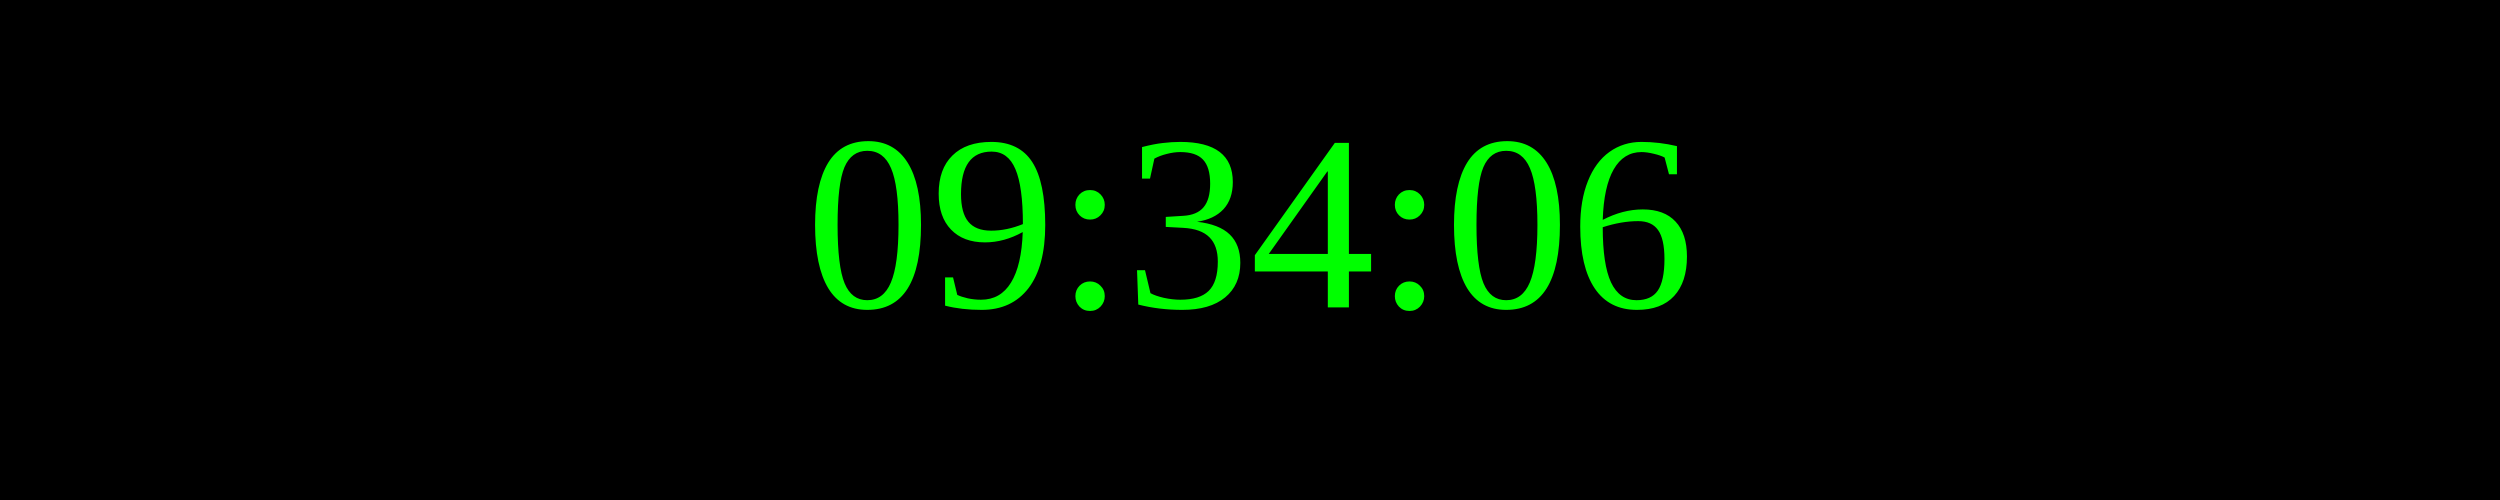
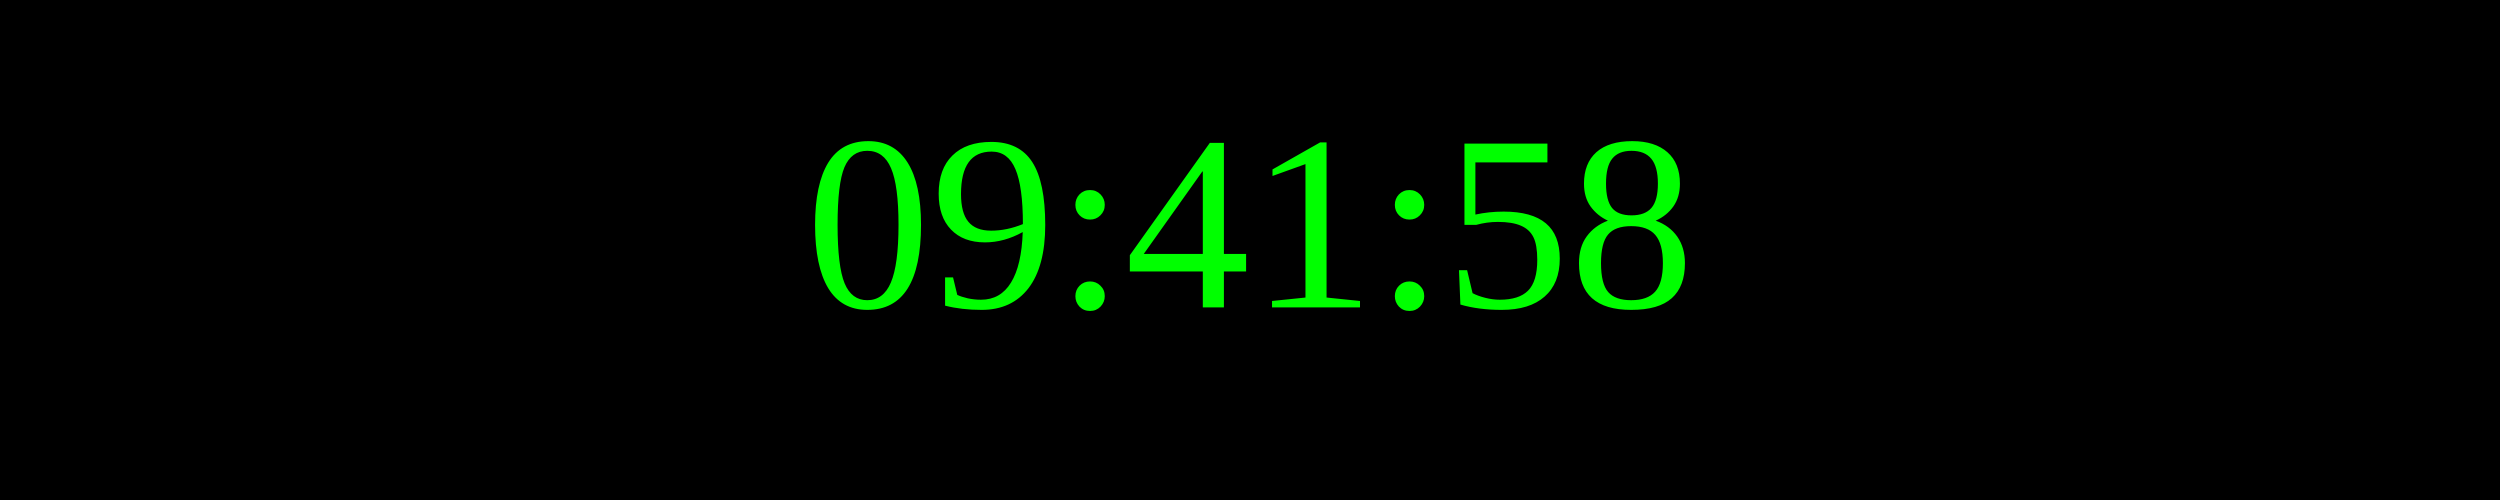
<svg xmlns="http://www.w3.org/2000/svg" width="250" height="50">
  <rect width="100%" height="100%" fill="black" />
  <text x="50%" y="50%" font-size="25" fill="lime" text-anchor="middle" dominant-baseline="middle">
- 09:34:06
+ 09:41:58
</text>
</svg>
